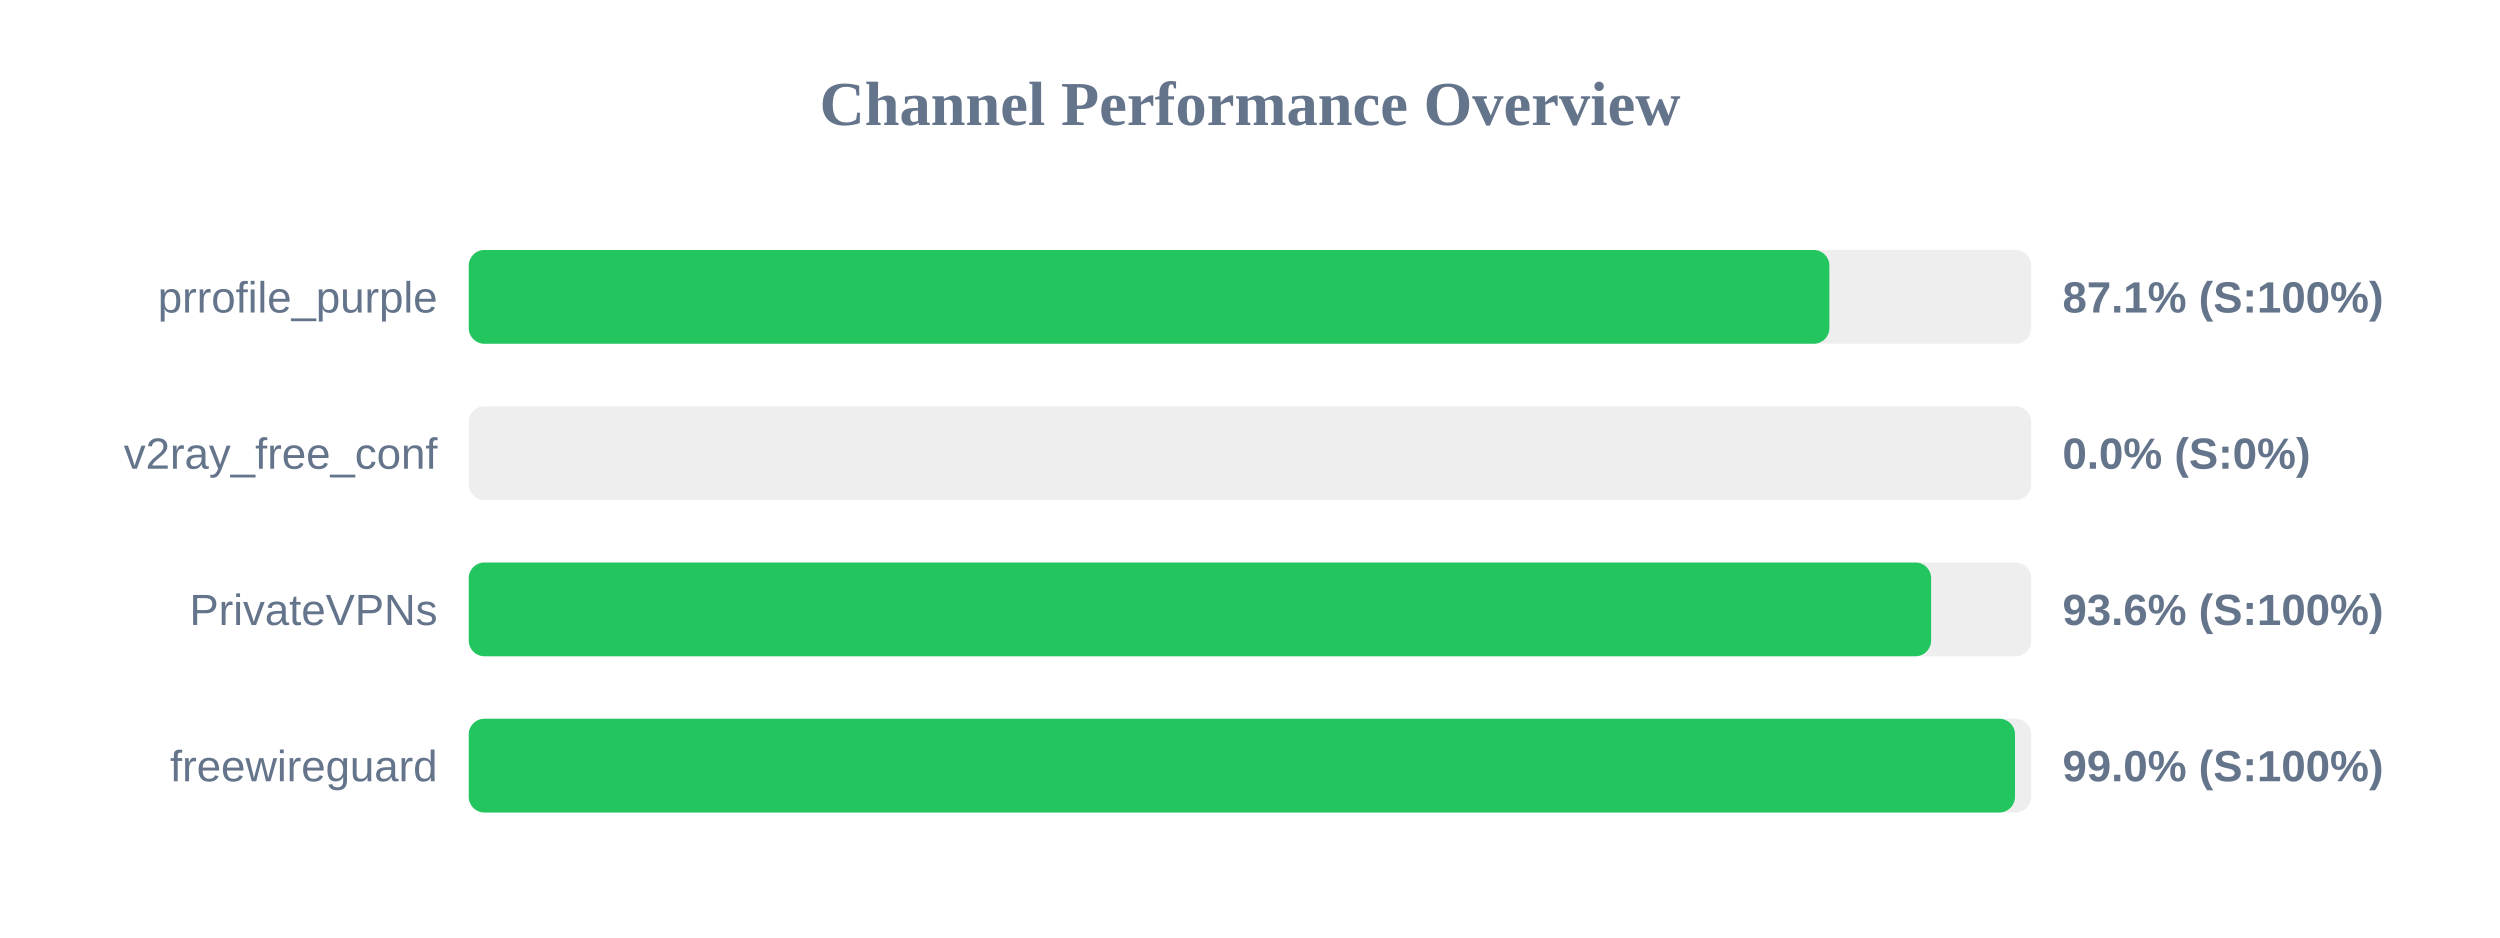
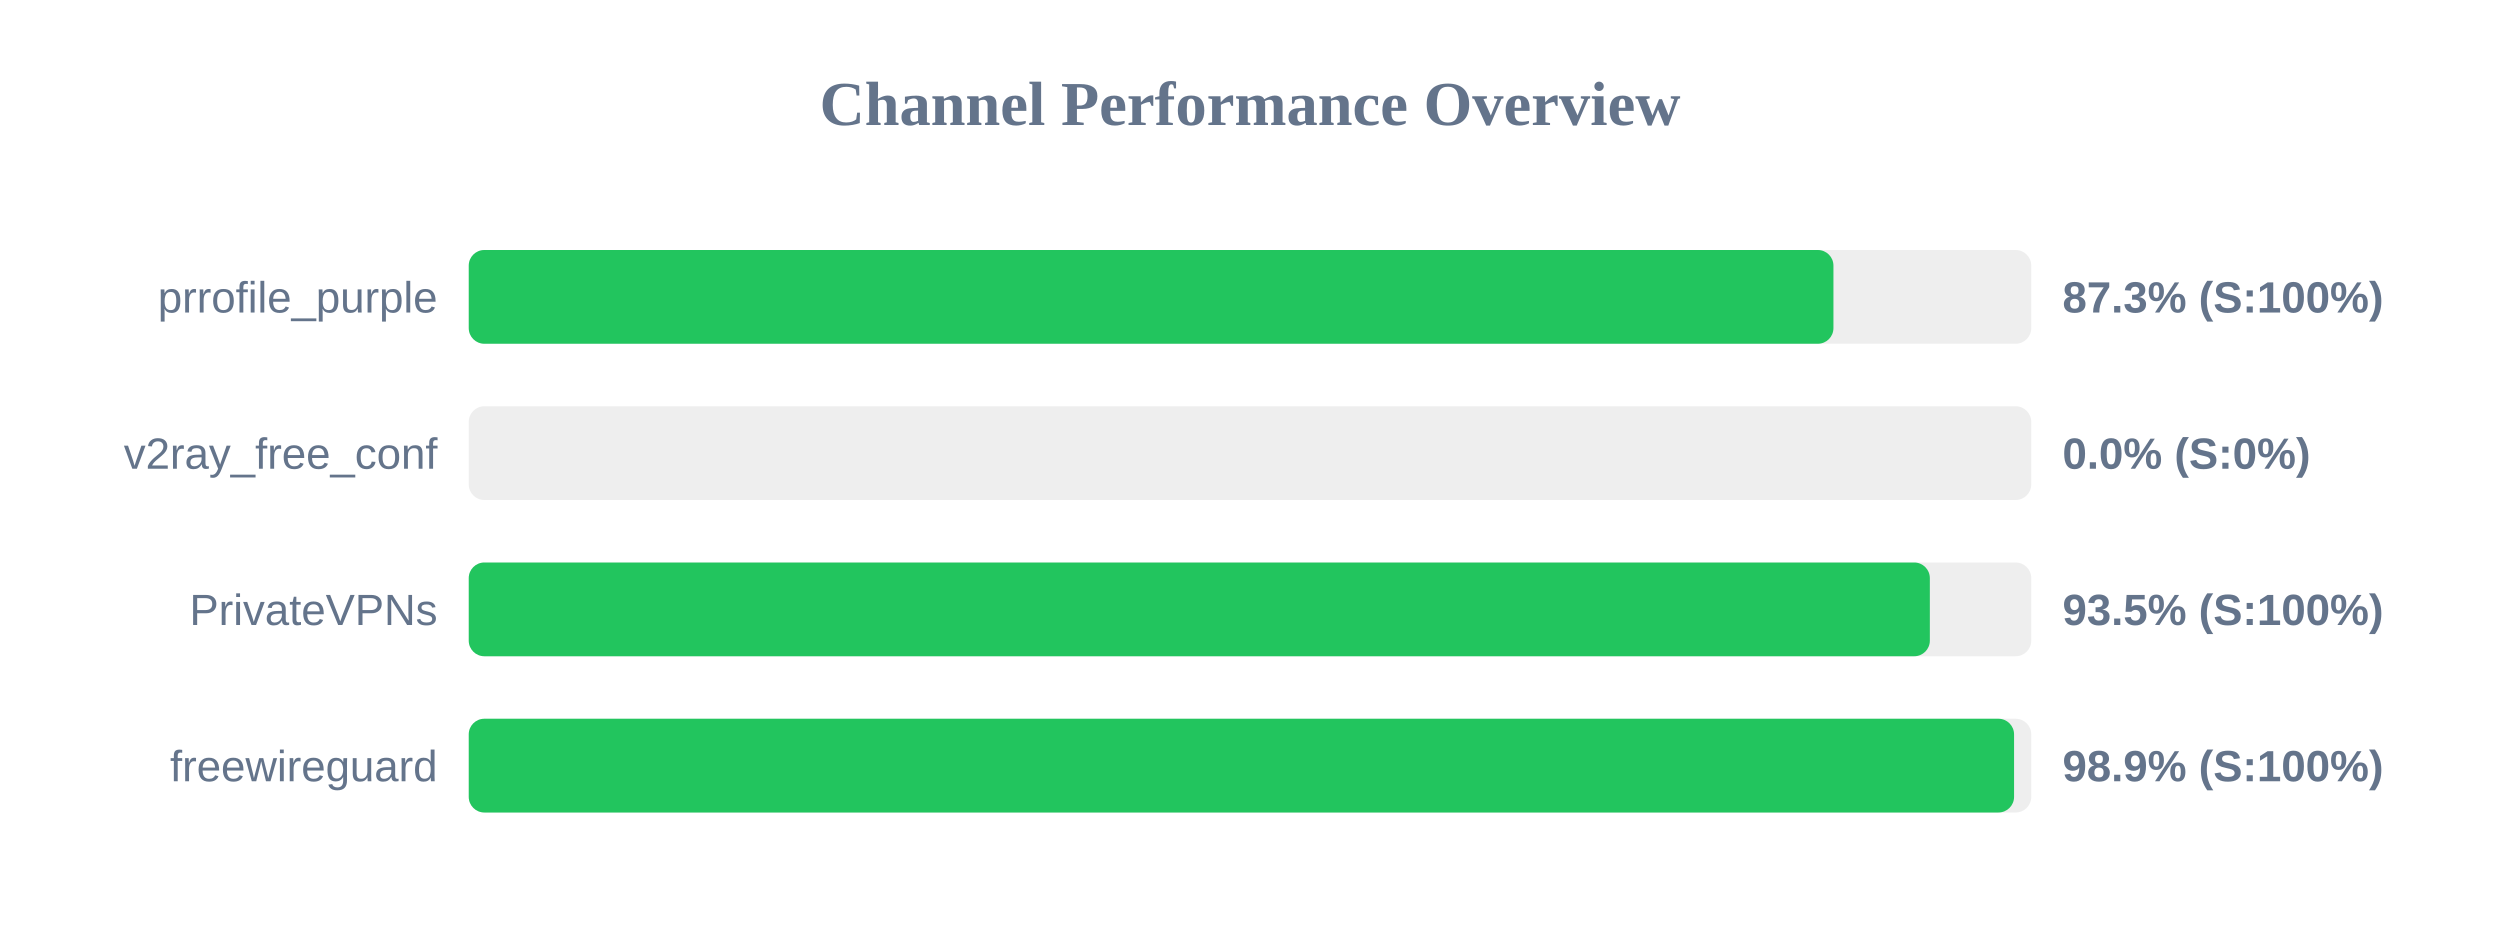
<svg xmlns="http://www.w3.org/2000/svg" width="800" height="300" version="1.1">
  <style>
        .row { font: 14px Arial; fill: #64748b; }
        .score { font: bold 14px Arial; fill: #64748b; }
    </style>
  <text x="400" y="40" text-anchor="middle" font-size="20px" font-weight="bold" fill="#64748b">Channel Performance Overview</text>
  <rect x="150" y="80" width="500" height="30" fill="#eee" rx="5" />
-   <rect x="150" y="80" width="435.4" height="30" fill="#22c55e" rx="5" />
+   <rect x="150" y="80" width="436.7" height="30" fill="#22c55e" rx="5" />
  <text x="140" y="100" text-anchor="end" class="row">prrofile_purple</text>
-   <text x="660" y="100" text-anchor="start" class="score">87.1% (S:100%)</text>
+   <text x="660" y="100" text-anchor="start" class="score">87.3% (S:100%)</text>
  <rect x="150" y="130" width="500" height="30" fill="#eee" rx="5" />
  <rect x="150" y="130" width="0.0" height="30" fill="#ef4444" rx="5" />
  <text x="140" y="150" text-anchor="end" class="row">v2ray_free_conf</text>
  <text x="660" y="150" text-anchor="start" class="score">0.0% (S:0%)</text>
  <rect x="150" y="180" width="500" height="30" fill="#eee" rx="5" />
-   <rect x="150" y="180" width="467.95" height="30" fill="#22c55e" rx="5" />
+   <rect x="150" y="180" width="467.55" height="30" fill="#22c55e" rx="5" />
  <text x="140" y="200" text-anchor="end" class="row">PrivateVPNs</text>
-   <text x="660" y="200" text-anchor="start" class="score">93.6% (S:100%)</text>
+   <text x="660" y="200" text-anchor="start" class="score">93.5% (S:100%)</text>
  <rect x="150" y="230" width="500" height="30" fill="#eee" rx="5" />
-   <rect x="150" y="230" width="494.8" height="30" fill="#22c55e" rx="5" />
+   <rect x="150" y="230" width="494.5" height="30" fill="#22c55e" rx="5" />
  <text x="140" y="250" text-anchor="end" class="row">freewireguard</text>
-   <text x="660" y="250" text-anchor="start" class="score">99.0% (S:100%)</text>
+   <text x="660" y="250" text-anchor="start" class="score">98.9% (S:100%)</text>
</svg>
